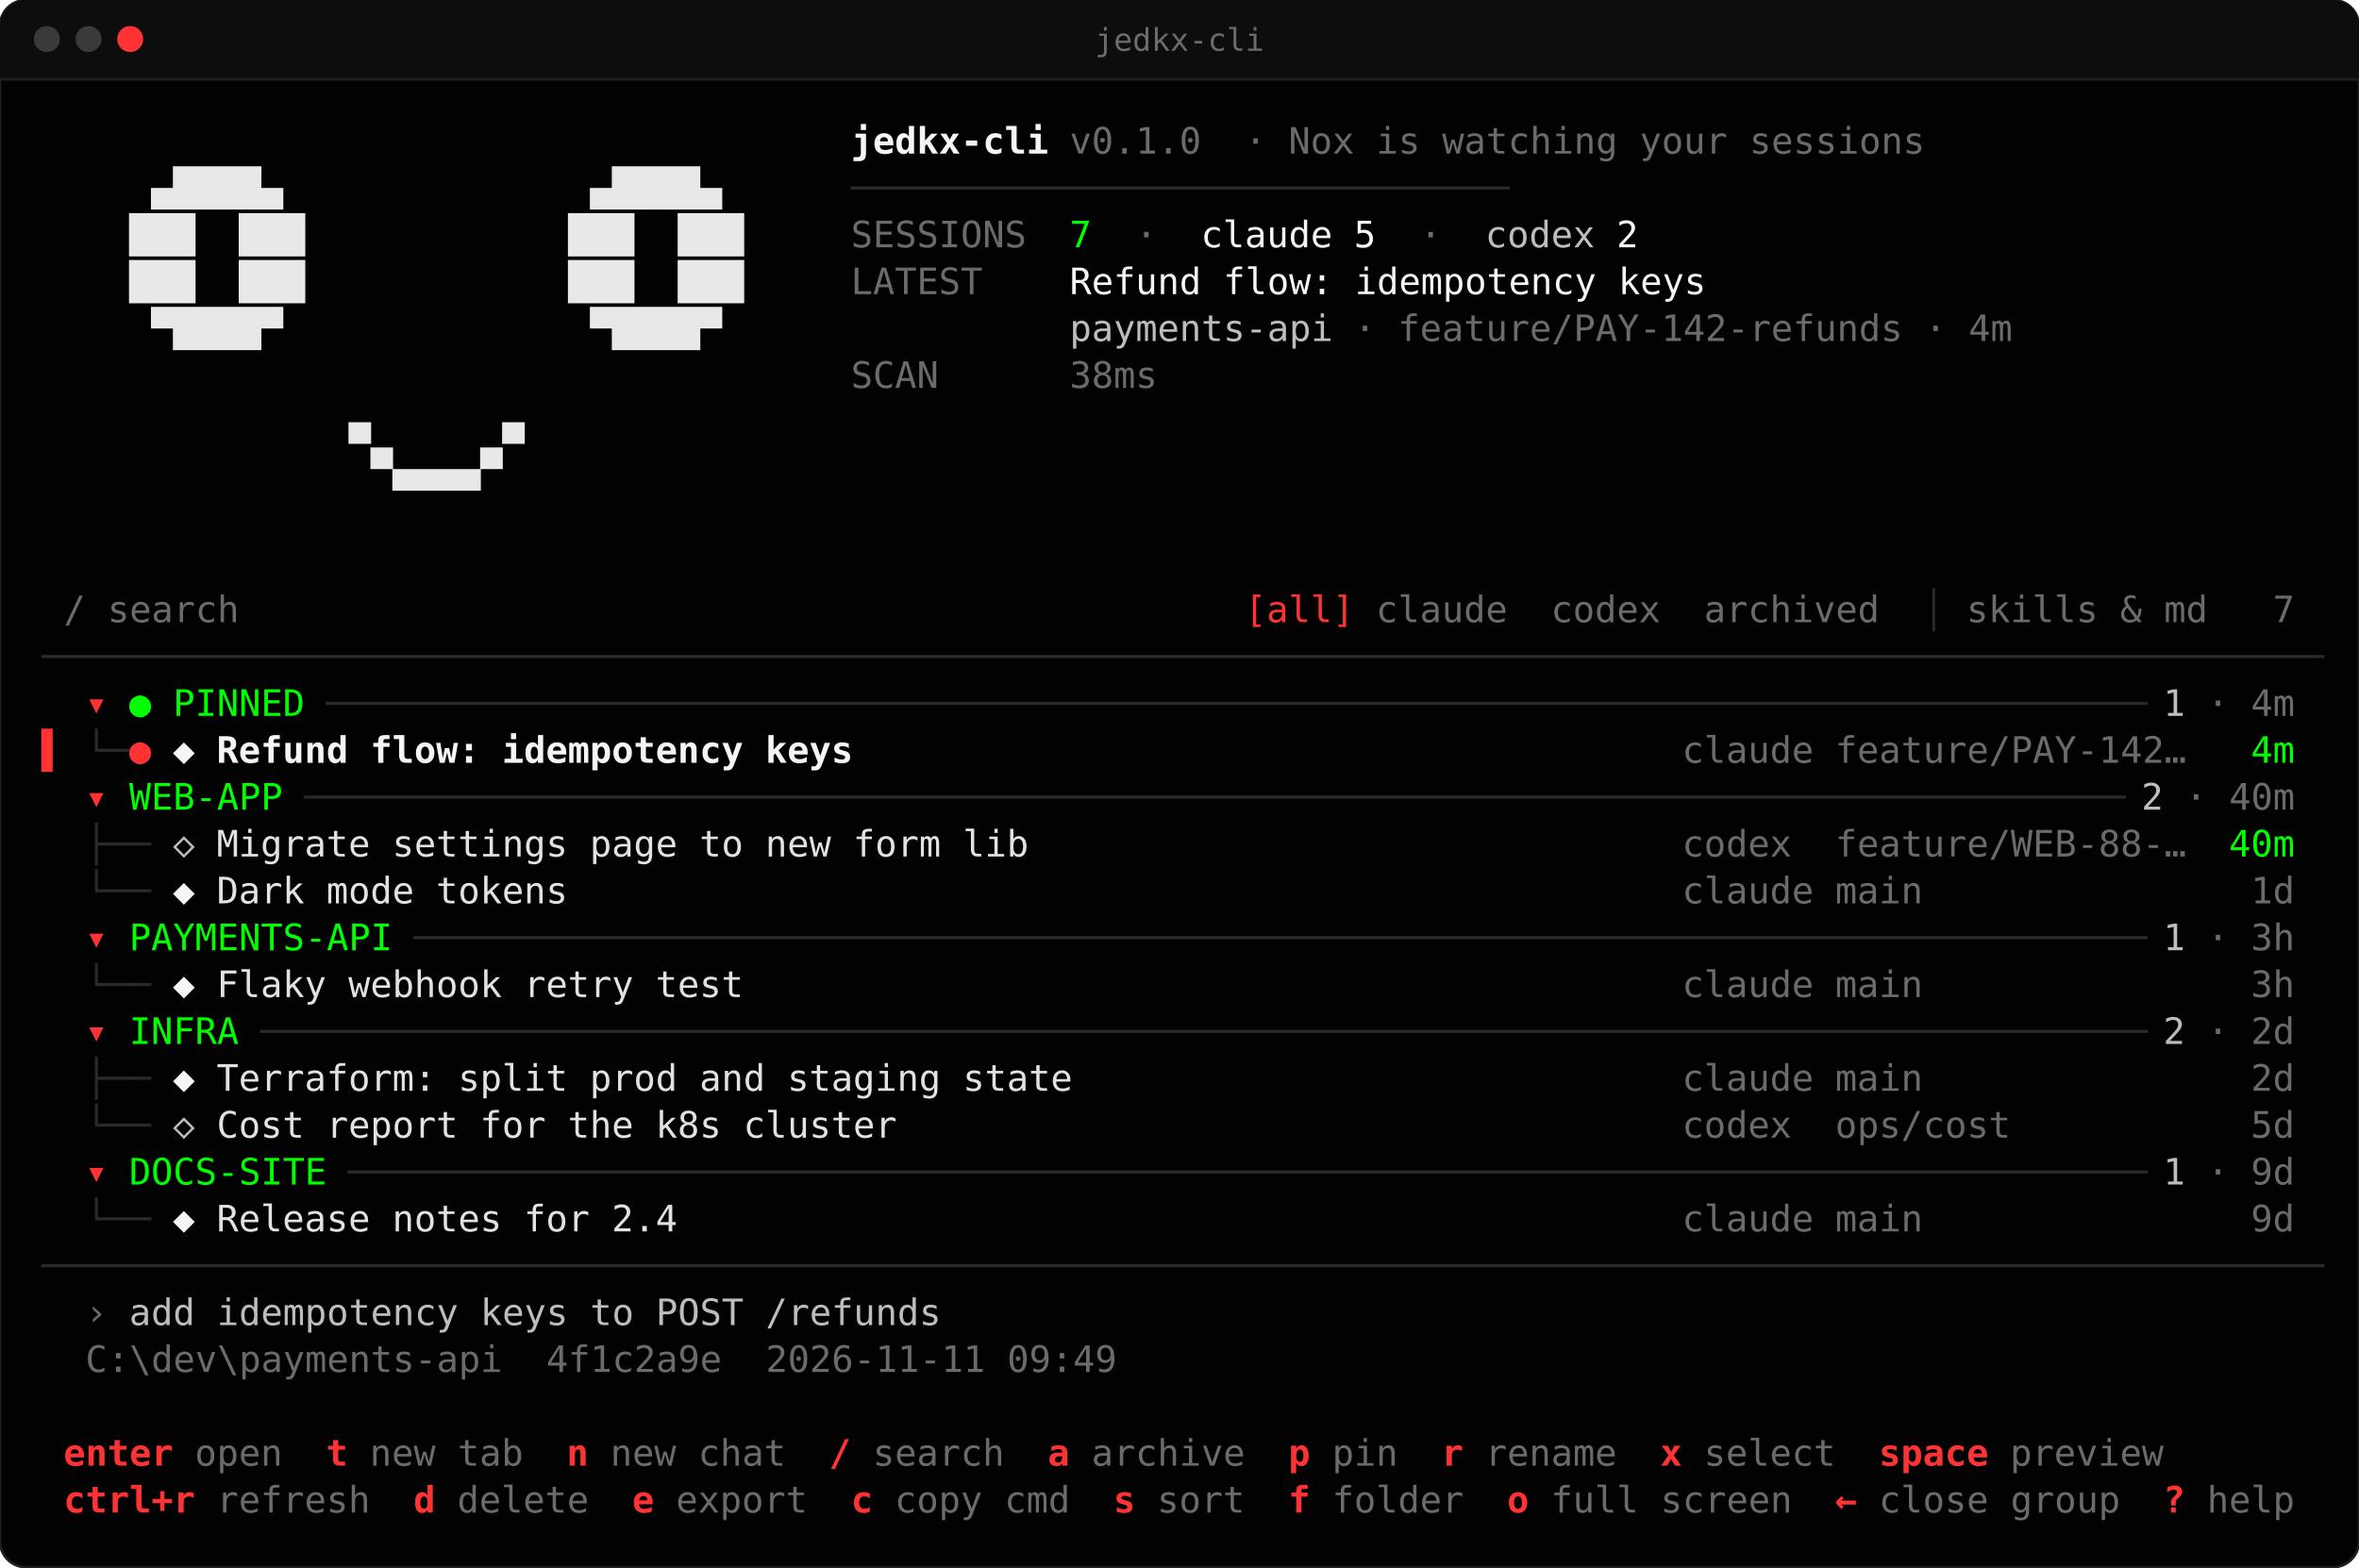
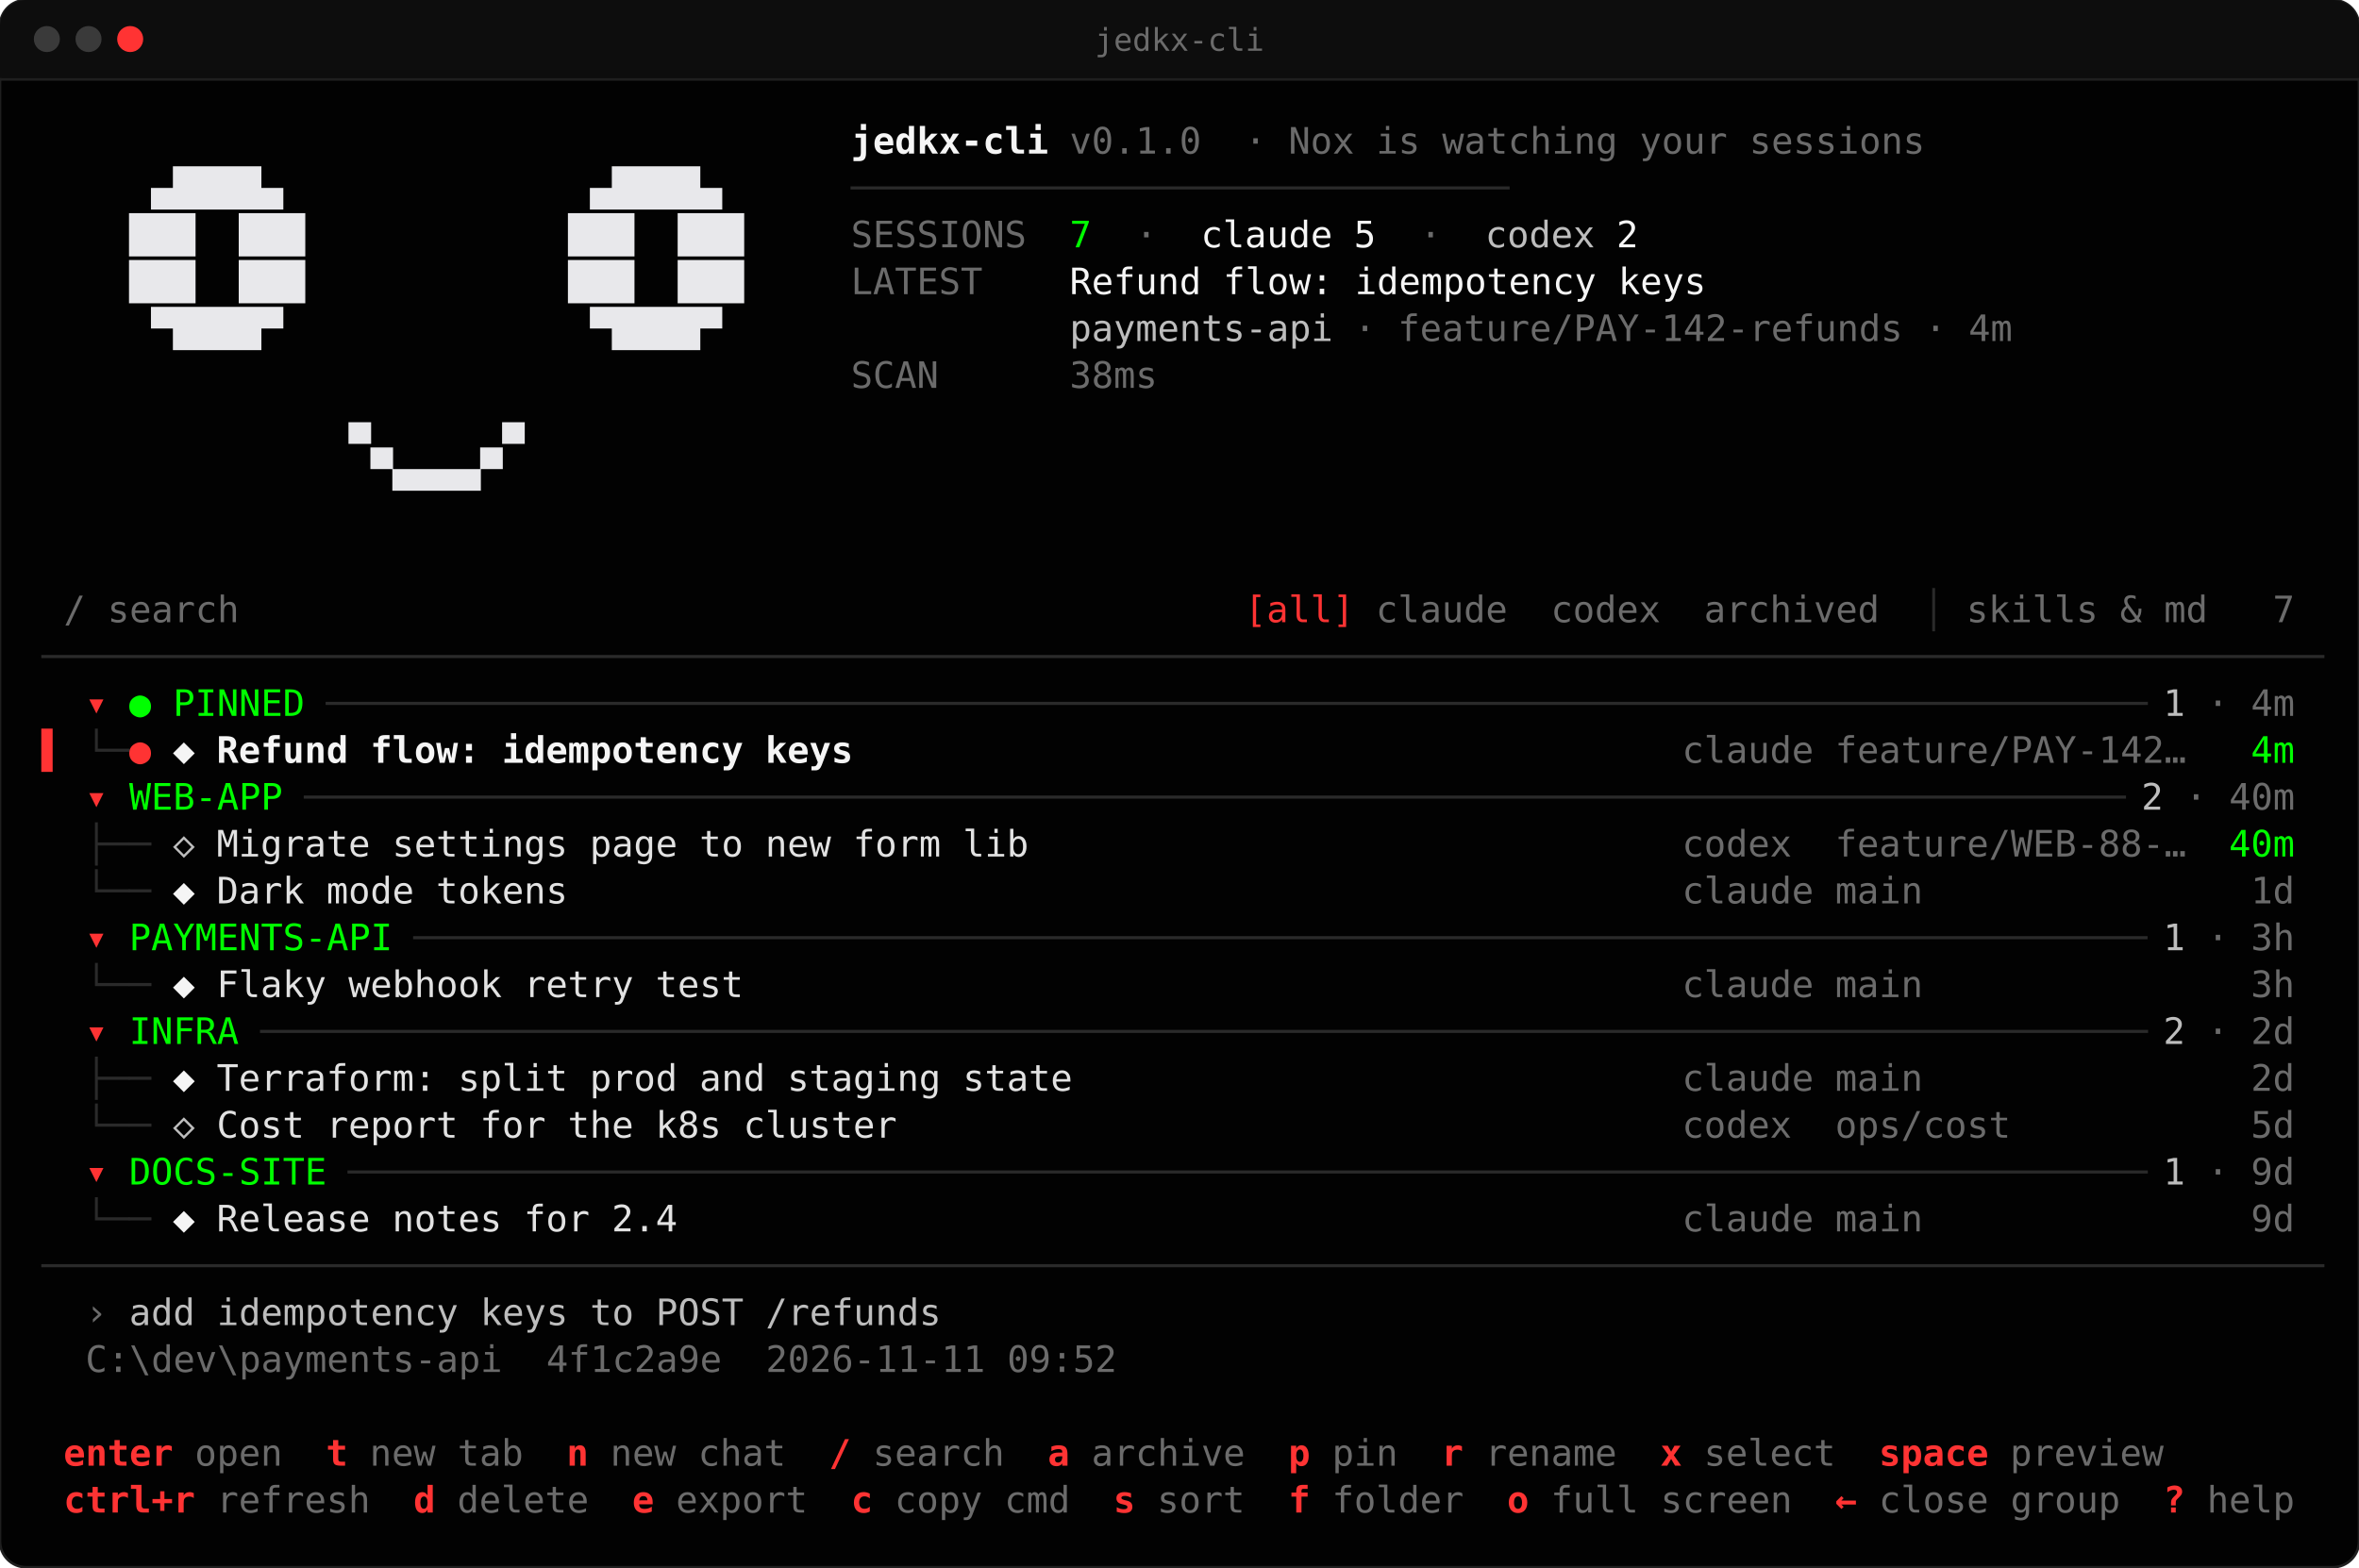
<svg xmlns="http://www.w3.org/2000/svg" width="906" height="602" viewBox="0 0 906 602" font-family="'Cascadia Mono','JetBrains Mono',Consolas,Menlo,monospace" font-size="14">
  <rect width="100%" height="100%" rx="10" fill="#020202" stroke="#1f1f1f" />
  <path d="M10 0 H896 a10 10 0 0 1 10 10 V30 H0 V10 a10 10 0 0 1 10 -10 Z" fill="#0d0d0d" />
  <rect y="30" width="100%" height="1" fill="#1f1f1f" />
  <circle cx="18" cy="15" r="5" fill="#3a3a3a" />
  <circle cx="34" cy="15" r="5" fill="#3a3a3a" />
  <circle cx="50" cy="15" r="5" fill="#ff3333" />
  <text x="453" y="19.5" fill="#6b6b6b" font-size="12" text-anchor="middle">jedkx-cli</text>
  <text x="326.8" y="59.0" fill="#f5f5f5" font-weight="700" xml:space="preserve">jedkx-cli</text>
  <text x="410.8" y="59.0" fill="#6b6b6b" xml:space="preserve">v0.1.0</text>
  <text x="478.0" y="59.0" fill="#6b6b6b" xml:space="preserve">· Nox is watching your sessions</text>
  <text x="24.4" y="77.0" fill="#e8e8eb" xml:space="preserve">    ▄████▄              ▄████▄      </text>
  <text x="326.8" y="77.0" fill="#2a2a2a" xml:space="preserve">──────────────────────────────</text>
  <text x="24.4" y="95.0" fill="#e8e8eb" xml:space="preserve">   ███  ███            ███  ███     </text>
  <text x="326.8" y="95.0" fill="#6b6b6b" xml:space="preserve">SESSIONS  </text>
  <text x="410.8" y="95.0" fill="#00ff00" xml:space="preserve">7</text>
  <text x="419.2" y="95.0" fill="#6b6b6b" xml:space="preserve">  ·  </text>
  <text x="461.2" y="95.0" fill="#f5f5f5" xml:space="preserve">claude</text>
  <text x="520.0" y="95.0" fill="#f5f5f5" xml:space="preserve">5</text>
  <text x="528.4" y="95.0" fill="#6b6b6b" xml:space="preserve">  ·  </text>
  <text x="570.4" y="95.0" fill="#bdbdbd" xml:space="preserve">codex</text>
  <text x="620.8" y="95.0" fill="#f5f5f5" xml:space="preserve">2</text>
  <text x="24.4" y="113.0" fill="#e8e8eb" xml:space="preserve">   ███  ███            ███  ███     </text>
  <text x="326.8" y="113.0" fill="#6b6b6b" xml:space="preserve">LATEST    </text>
  <text x="410.8" y="113.0" fill="#f5f5f5" xml:space="preserve">Refund flow: idempotency keys</text>
  <text x="24.4" y="131.0" fill="#e8e8eb" xml:space="preserve">    ▀████▀              ▀████▀      </text>
  <text x="410.8" y="131.0" fill="#bdbdbd" xml:space="preserve">payments-api</text>
  <text x="511.6" y="131.0" fill="#6b6b6b" xml:space="preserve"> · feature/PAY-142-refunds · 4m</text>
  <text x="326.8" y="149.0" fill="#6b6b6b" xml:space="preserve">SCAN      </text>
  <text x="410.8" y="149.0" fill="#6b6b6b" xml:space="preserve">38ms</text>
  <text x="24.4" y="167.0" fill="#e8e8eb" xml:space="preserve">             ▄      ▄               </text>
  <text x="24.4" y="185.0" fill="#e8e8eb" xml:space="preserve">              ▀▄▄▄▄▀                </text>
  <text x="16.0" y="239.0" fill="#6b6b6b" xml:space="preserve"> / search</text>
  <text x="478.0" y="239.0" fill="#ff3333" xml:space="preserve">[all]</text>
  <text x="520.0" y="239.0" fill="#6b6b6b" xml:space="preserve"> claude </text>
  <text x="587.2" y="239.0" fill="#6b6b6b" xml:space="preserve"> codex </text>
  <text x="646.0" y="239.0" fill="#6b6b6b" xml:space="preserve"> archived </text>
  <text x="730.0" y="239.0" fill="#2a2a2a" xml:space="preserve"> │</text>
  <text x="746.8" y="239.0" fill="#6b6b6b" xml:space="preserve"> skills &amp; md </text>
  <text x="856.0" y="239.0" fill="#6b6b6b" xml:space="preserve">  7 </text>
  <text x="16.0" y="257.0" fill="#2a2a2a" xml:space="preserve">────────────────────────────────────────────────────────────────────────────────────────────────────────</text>
  <text x="32.8" y="275.0" fill="#ff3333" xml:space="preserve">▾ </text>
  <text x="49.6" y="275.0" fill="#00ff00" xml:space="preserve">● PINNED</text>
  <text x="125.2" y="275.0" fill="#2a2a2a" xml:space="preserve">───────────────────────────────────────────────────────────────────────────────────</text>
  <text x="830.8" y="275.0" fill="#bdbdbd" xml:space="preserve">1</text>
  <text x="839.2" y="275.0" fill="#6b6b6b" xml:space="preserve"> · 4m</text>
  <text x="16.0" y="293.0" fill="#ff3333" font-weight="700" xml:space="preserve">▌ </text>
  <text x="32.8" y="293.0" fill="#2a2a2a" xml:space="preserve">└─</text>
  <text x="49.6" y="293.0" fill="#ff3333" xml:space="preserve">● </text>
  <text x="66.4" y="293.0" fill="#f5f5f5" xml:space="preserve">◆</text>
  <text x="83.2" y="293.0" fill="#f5f5f5" font-weight="700" xml:space="preserve">Refund flow: idempotency keys                                      </text>
  <text x="646.0" y="293.0" fill="#6b6b6b" xml:space="preserve">claude </text>
  <text x="704.8" y="293.0" fill="#6b6b6b" xml:space="preserve">feature/PAY-142… </text>
  <text x="847.6" y="293.0" fill="#00ff00" xml:space="preserve">  4m</text>
  <text x="32.8" y="311.0" fill="#ff3333" xml:space="preserve">▾ </text>
  <text x="49.6" y="311.0" fill="#00ff00" xml:space="preserve">WEB-APP</text>
  <text x="116.8" y="311.0" fill="#2a2a2a" xml:space="preserve">───────────────────────────────────────────────────────────────────────────────────</text>
  <text x="822.4" y="311.0" fill="#bdbdbd" xml:space="preserve">2</text>
  <text x="830.8" y="311.0" fill="#6b6b6b" xml:space="preserve"> · 40m</text>
  <text x="32.8" y="329.0" fill="#2a2a2a" xml:space="preserve">├─</text>
  <text x="49.6" y="329.0" fill="#2a2a2a" xml:space="preserve">─ </text>
  <text x="66.4" y="329.0" fill="#bdbdbd" xml:space="preserve">◇</text>
  <text x="83.2" y="329.0" fill="#e2e2e2" xml:space="preserve">Migrate settings page to new form lib                              </text>
  <text x="646.0" y="329.0" fill="#6b6b6b" xml:space="preserve">codex  </text>
  <text x="704.8" y="329.0" fill="#6b6b6b" xml:space="preserve">feature/WEB-88-… </text>
  <text x="847.6" y="329.0" fill="#00ff00" xml:space="preserve"> 40m</text>
  <text x="32.8" y="347.0" fill="#2a2a2a" xml:space="preserve">└─</text>
  <text x="49.6" y="347.0" fill="#2a2a2a" xml:space="preserve">─ </text>
  <text x="66.4" y="347.0" fill="#f5f5f5" xml:space="preserve">◆</text>
  <text x="83.2" y="347.0" fill="#e2e2e2" xml:space="preserve">Dark mode tokens                                                   </text>
  <text x="646.0" y="347.0" fill="#6b6b6b" xml:space="preserve">claude </text>
  <text x="704.8" y="347.0" fill="#6b6b6b" xml:space="preserve">main             </text>
  <text x="847.6" y="347.0" fill="#6b6b6b" xml:space="preserve">  1d</text>
  <text x="32.8" y="365.0" fill="#ff3333" xml:space="preserve">▾ </text>
  <text x="49.6" y="365.0" fill="#00ff00" xml:space="preserve">PAYMENTS-API</text>
  <text x="158.8" y="365.0" fill="#2a2a2a" xml:space="preserve">───────────────────────────────────────────────────────────────────────────────</text>
  <text x="830.8" y="365.0" fill="#bdbdbd" xml:space="preserve">1</text>
  <text x="839.2" y="365.0" fill="#6b6b6b" xml:space="preserve"> · 3h</text>
  <text x="32.8" y="383.0" fill="#2a2a2a" xml:space="preserve">└─</text>
  <text x="49.6" y="383.0" fill="#2a2a2a" xml:space="preserve">─ </text>
  <text x="66.4" y="383.0" fill="#f5f5f5" xml:space="preserve">◆</text>
  <text x="83.2" y="383.0" fill="#e2e2e2" xml:space="preserve">Flaky webhook retry test                                           </text>
  <text x="646.0" y="383.0" fill="#6b6b6b" xml:space="preserve">claude </text>
  <text x="704.8" y="383.0" fill="#6b6b6b" xml:space="preserve">main             </text>
  <text x="847.6" y="383.0" fill="#6b6b6b" xml:space="preserve">  3h</text>
  <text x="32.8" y="401.0" fill="#ff3333" xml:space="preserve">▾ </text>
  <text x="49.6" y="401.0" fill="#00ff00" xml:space="preserve">INFRA</text>
  <text x="100.0" y="401.0" fill="#2a2a2a" xml:space="preserve">──────────────────────────────────────────────────────────────────────────────────────</text>
  <text x="830.8" y="401.0" fill="#bdbdbd" xml:space="preserve">2</text>
  <text x="839.2" y="401.0" fill="#6b6b6b" xml:space="preserve"> · 2d</text>
  <text x="32.8" y="419.0" fill="#2a2a2a" xml:space="preserve">├─</text>
  <text x="49.6" y="419.0" fill="#2a2a2a" xml:space="preserve">─ </text>
  <text x="66.4" y="419.0" fill="#f5f5f5" xml:space="preserve">◆</text>
  <text x="83.2" y="419.0" fill="#e2e2e2" xml:space="preserve">Terraform: split prod and staging state                            </text>
  <text x="646.0" y="419.0" fill="#6b6b6b" xml:space="preserve">claude </text>
  <text x="704.8" y="419.0" fill="#6b6b6b" xml:space="preserve">main             </text>
  <text x="847.6" y="419.0" fill="#6b6b6b" xml:space="preserve">  2d</text>
  <text x="32.8" y="437.0" fill="#2a2a2a" xml:space="preserve">└─</text>
  <text x="49.6" y="437.0" fill="#2a2a2a" xml:space="preserve">─ </text>
  <text x="66.4" y="437.0" fill="#bdbdbd" xml:space="preserve">◇</text>
  <text x="83.2" y="437.0" fill="#e2e2e2" xml:space="preserve">Cost report for the k8s cluster                                    </text>
  <text x="646.0" y="437.0" fill="#6b6b6b" xml:space="preserve">codex  </text>
  <text x="704.8" y="437.0" fill="#6b6b6b" xml:space="preserve">ops/cost         </text>
  <text x="847.6" y="437.0" fill="#6b6b6b" xml:space="preserve">  5d</text>
  <text x="32.8" y="455.0" fill="#ff3333" xml:space="preserve">▾ </text>
  <text x="49.6" y="455.0" fill="#00ff00" xml:space="preserve">DOCS-SITE</text>
  <text x="133.6" y="455.0" fill="#2a2a2a" xml:space="preserve">──────────────────────────────────────────────────────────────────────────────────</text>
  <text x="830.8" y="455.0" fill="#bdbdbd" xml:space="preserve">1</text>
  <text x="839.2" y="455.0" fill="#6b6b6b" xml:space="preserve"> · 9d</text>
  <text x="32.8" y="473.0" fill="#2a2a2a" xml:space="preserve">└─</text>
  <text x="49.6" y="473.0" fill="#2a2a2a" xml:space="preserve">─ </text>
  <text x="66.4" y="473.0" fill="#f5f5f5" xml:space="preserve">◆</text>
  <text x="83.2" y="473.0" fill="#e2e2e2" xml:space="preserve">Release notes for 2.4                                              </text>
  <text x="646.0" y="473.0" fill="#6b6b6b" xml:space="preserve">claude </text>
  <text x="704.8" y="473.0" fill="#6b6b6b" xml:space="preserve">main             </text>
  <text x="847.6" y="473.0" fill="#6b6b6b" xml:space="preserve">  9d</text>
  <text x="16.0" y="491.0" fill="#2a2a2a" xml:space="preserve">────────────────────────────────────────────────────────────────────────────────────────────────────────</text>
  <text x="32.8" y="509.0" fill="#6b6b6b" xml:space="preserve">› </text>
  <text x="49.6" y="509.0" fill="#bdbdbd" xml:space="preserve">add idempotency keys to POST /refunds</text>
-   <text x="32.8" y="527.0" fill="#6b6b6b" xml:space="preserve">C:\dev\payments-api  4f1c2a9e  2026-11-11 09:49</text>
+   <text x="32.8" y="527.0" fill="#6b6b6b" xml:space="preserve">C:\dev\payments-api  4f1c2a9e  2026-11-11 09:52</text>
  <text x="24.4" y="563.0" fill="#ff3333" font-weight="700" xml:space="preserve">enter</text>
  <text x="74.8" y="563.0" fill="#6b6b6b" xml:space="preserve">open</text>
  <text x="125.2" y="563.0" fill="#ff3333" font-weight="700" xml:space="preserve">t</text>
  <text x="142.0" y="563.0" fill="#6b6b6b" xml:space="preserve">new tab</text>
  <text x="217.6" y="563.0" fill="#ff3333" font-weight="700" xml:space="preserve">n</text>
  <text x="234.4" y="563.0" fill="#6b6b6b" xml:space="preserve">new chat</text>
  <text x="318.4" y="563.0" fill="#ff3333" font-weight="700" xml:space="preserve">/</text>
  <text x="335.2" y="563.0" fill="#6b6b6b" xml:space="preserve">search</text>
  <text x="402.4" y="563.0" fill="#ff3333" font-weight="700" xml:space="preserve">a</text>
  <text x="419.2" y="563.0" fill="#6b6b6b" xml:space="preserve">archive</text>
  <text x="494.8" y="563.0" fill="#ff3333" font-weight="700" xml:space="preserve">p</text>
  <text x="511.6" y="563.0" fill="#6b6b6b" xml:space="preserve">pin</text>
  <text x="553.6" y="563.0" fill="#ff3333" font-weight="700" xml:space="preserve">r</text>
  <text x="570.4" y="563.0" fill="#6b6b6b" xml:space="preserve">rename</text>
  <text x="637.6" y="563.0" fill="#ff3333" font-weight="700" xml:space="preserve">x</text>
  <text x="654.4" y="563.0" fill="#6b6b6b" xml:space="preserve">select</text>
  <text x="721.6" y="563.0" fill="#ff3333" font-weight="700" xml:space="preserve">space</text>
  <text x="772.0" y="563.0" fill="#6b6b6b" xml:space="preserve">preview</text>
  <text x="24.4" y="581.0" fill="#ff3333" font-weight="700" xml:space="preserve">ctrl+r</text>
  <text x="83.2" y="581.0" fill="#6b6b6b" xml:space="preserve">refresh</text>
  <text x="158.8" y="581.0" fill="#ff3333" font-weight="700" xml:space="preserve">d</text>
  <text x="175.6" y="581.0" fill="#6b6b6b" xml:space="preserve">delete</text>
  <text x="242.8" y="581.0" fill="#ff3333" font-weight="700" xml:space="preserve">e</text>
  <text x="259.6" y="581.0" fill="#6b6b6b" xml:space="preserve">export</text>
  <text x="326.8" y="581.0" fill="#ff3333" font-weight="700" xml:space="preserve">c</text>
  <text x="343.6" y="581.0" fill="#6b6b6b" xml:space="preserve">copy cmd</text>
  <text x="427.6" y="581.0" fill="#ff3333" font-weight="700" xml:space="preserve">s</text>
  <text x="444.4" y="581.0" fill="#6b6b6b" xml:space="preserve">sort</text>
  <text x="494.8" y="581.0" fill="#ff3333" font-weight="700" xml:space="preserve">f</text>
  <text x="511.6" y="581.0" fill="#6b6b6b" xml:space="preserve">folder</text>
  <text x="578.8" y="581.0" fill="#ff3333" font-weight="700" xml:space="preserve">o</text>
  <text x="595.6" y="581.0" fill="#6b6b6b" xml:space="preserve">full screen</text>
  <text x="704.8" y="581.0" fill="#ff3333" font-weight="700" xml:space="preserve">←</text>
  <text x="721.6" y="581.0" fill="#6b6b6b" xml:space="preserve">close group</text>
  <text x="830.8" y="581.0" fill="#ff3333" font-weight="700" xml:space="preserve">?</text>
  <text x="847.6" y="581.0" fill="#6b6b6b" xml:space="preserve">help</text>
</svg>
